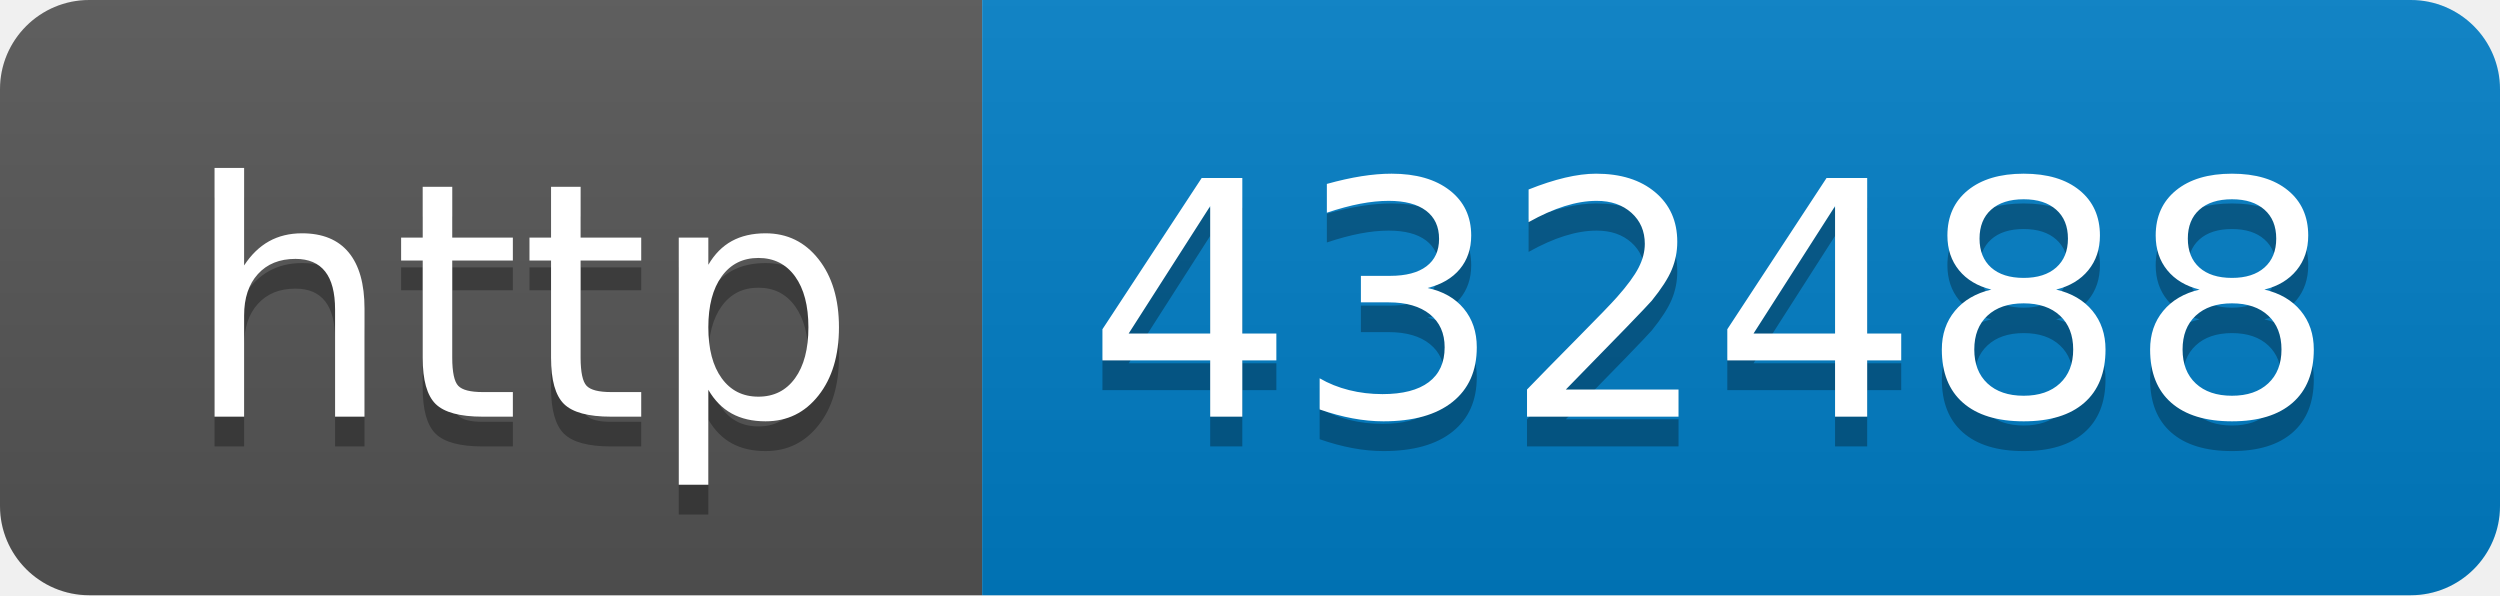
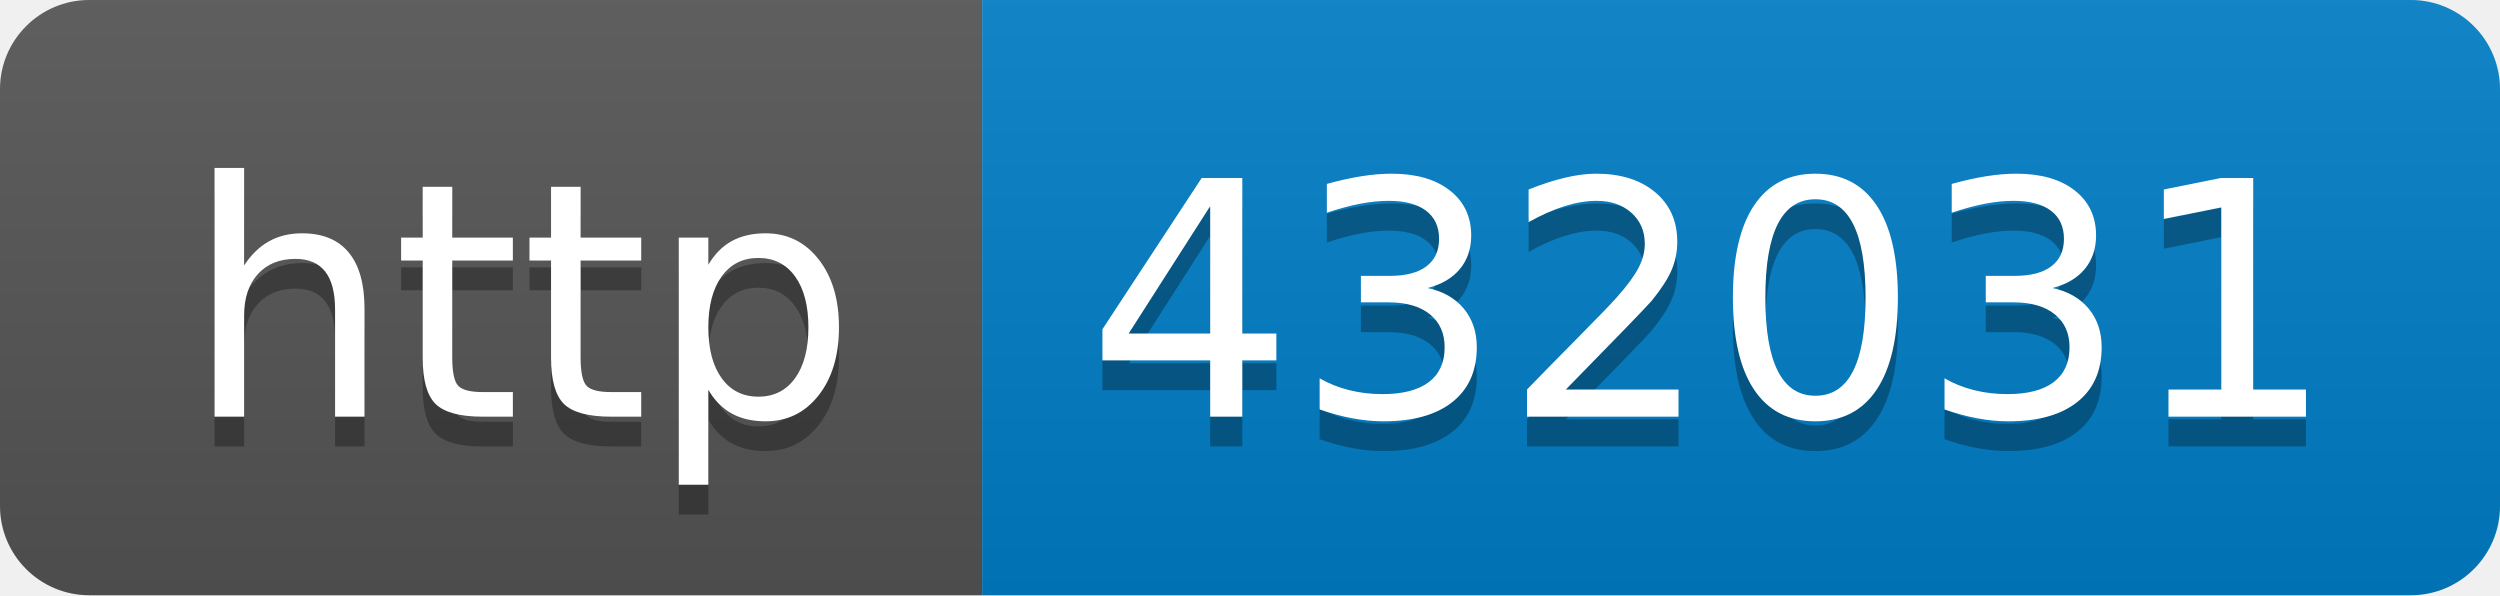
- <svg xmlns="http://www.w3.org/2000/svg" width="84" height="20" role="img" aria-label="http: 432488">
+ <svg xmlns="http://www.w3.org/2000/svg" width="84" height="20" role="img" aria-label="http: 432031">
  <linearGradient id="s" x2="0" y2="100%">
    <stop offset="0" stop-color="#bbb" stop-opacity=".1" />
    <stop offset="1" stop-opacity=".1" />
  </linearGradient>
  <clipPath id="r">
    <rect width="84" height="20" rx="3" fill="#fff" />
  </clipPath>
  <g clip-path="url(#r)">
    <rect width="33" height="20" fill="#555" />
    <rect x="33" width="51" height="20" fill="#007ec6" />
    <rect width="84" height="20" fill="url(#s)" />
  </g>
  <g fill="#fff" text-anchor="middle" font-family="Verdana,Geneva,DejaVu Sans,sans-serif" text-rendering="geometricPrecision" font-size="110">
    <text aria-hidden="true" x="175" y="150" fill="#010101" fill-opacity=".3" transform="scale(.1)" textLength="230">http</text>
    <text x="175" y="140" transform="scale(.1)" fill="#fff" textLength="230">http</text>
-     <text aria-hidden="true" x="575" y="150" fill="#010101" fill-opacity=".3" transform="scale(.1)" textLength="410">432488</text>
-     <text x="575" y="140" transform="scale(.1)" fill="#fff" textLength="410">432488</text>
+     <text aria-hidden="true" x="575" y="150" fill="#010101" fill-opacity=".3" transform="scale(.1)" textLength="410">432031</text>
+     <text x="575" y="140" transform="scale(.1)" fill="#fff" textLength="410">432031</text>
  </g>
</svg>
